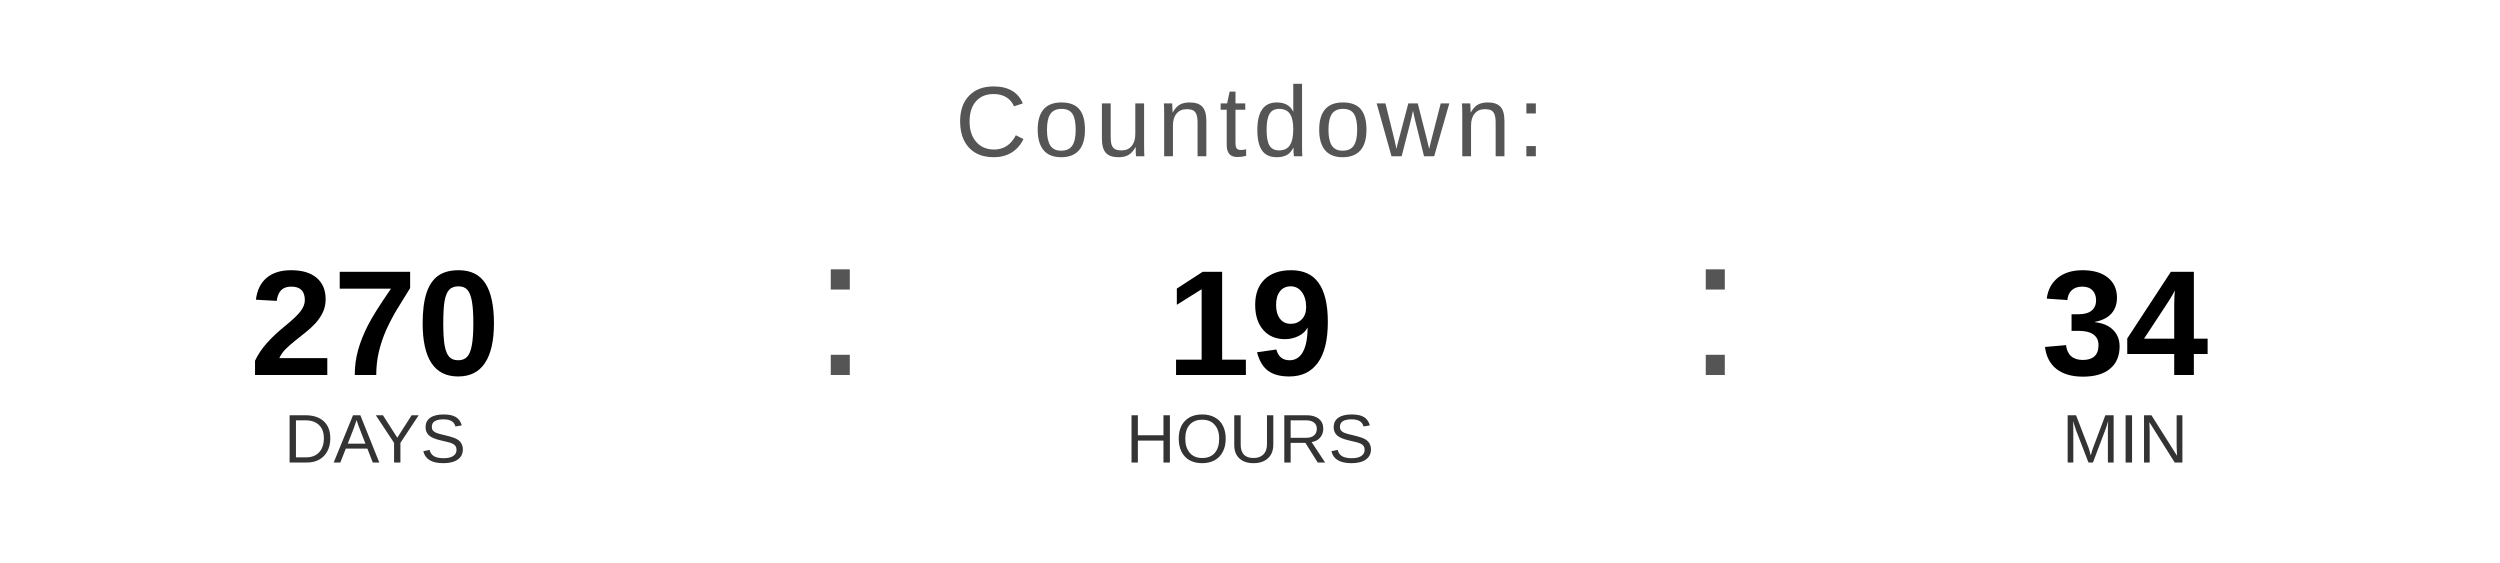
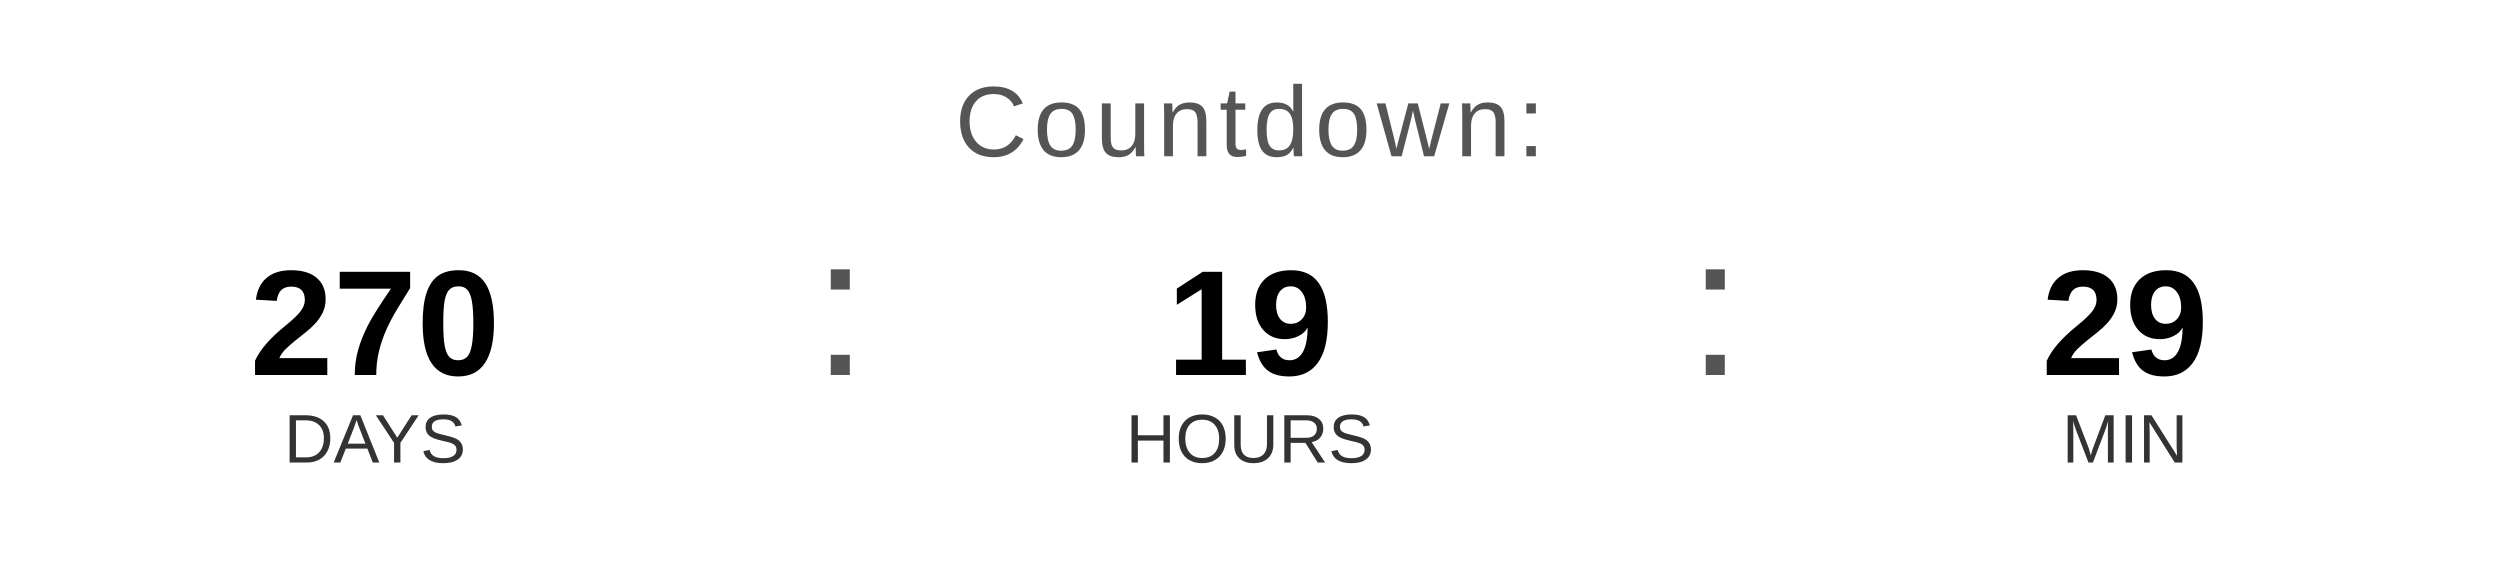
<svg xmlns="http://www.w3.org/2000/svg" width="400" height="90" viewBox="0 0 400 90">
  <text x="200" y="25" font-family="Arial, Helvetica, sans-serif" font-size="16" fill="#555555" text-anchor="middle" letter-spacing="1">
    Countdown:
  </text>
  <text x="60" y="60" font-family="Arial, Helvetica, sans-serif" font-size="24" font-weight="bold" fill="#000000" text-anchor="middle">270</text>
  <text x="60" y="74" font-family="Arial, Helvetica, sans-serif" font-size="11" fill="#333333" text-anchor="middle">DAYS</text>
  <text x="130" y="60" font-family="Arial, sans-serif" font-size="32" fill="#555555">:</text>
  <text x="200" y="60" font-family="Arial, Helvetica, sans-serif" font-size="24" font-weight="bold" fill="#000000" text-anchor="middle">19</text>
  <text x="200" y="74" font-family="Arial, Helvetica, sans-serif" font-size="11" fill="#333333" text-anchor="middle">HOURS</text>
  <text x="270" y="60" font-family="Arial, sans-serif" font-size="32" fill="#555555">:</text>
-   <text x="340" y="60" font-family="Arial, Helvetica, sans-serif" font-size="24" font-weight="bold" fill="#000000" text-anchor="middle">34</text>
+   <text x="340" y="60" font-family="Arial, Helvetica, sans-serif" font-size="24" font-weight="bold" fill="#000000" text-anchor="middle">29</text>
  <text x="340" y="74" font-family="Arial, Helvetica, sans-serif" font-size="11" fill="#333333" text-anchor="middle">MIN</text>
</svg>
